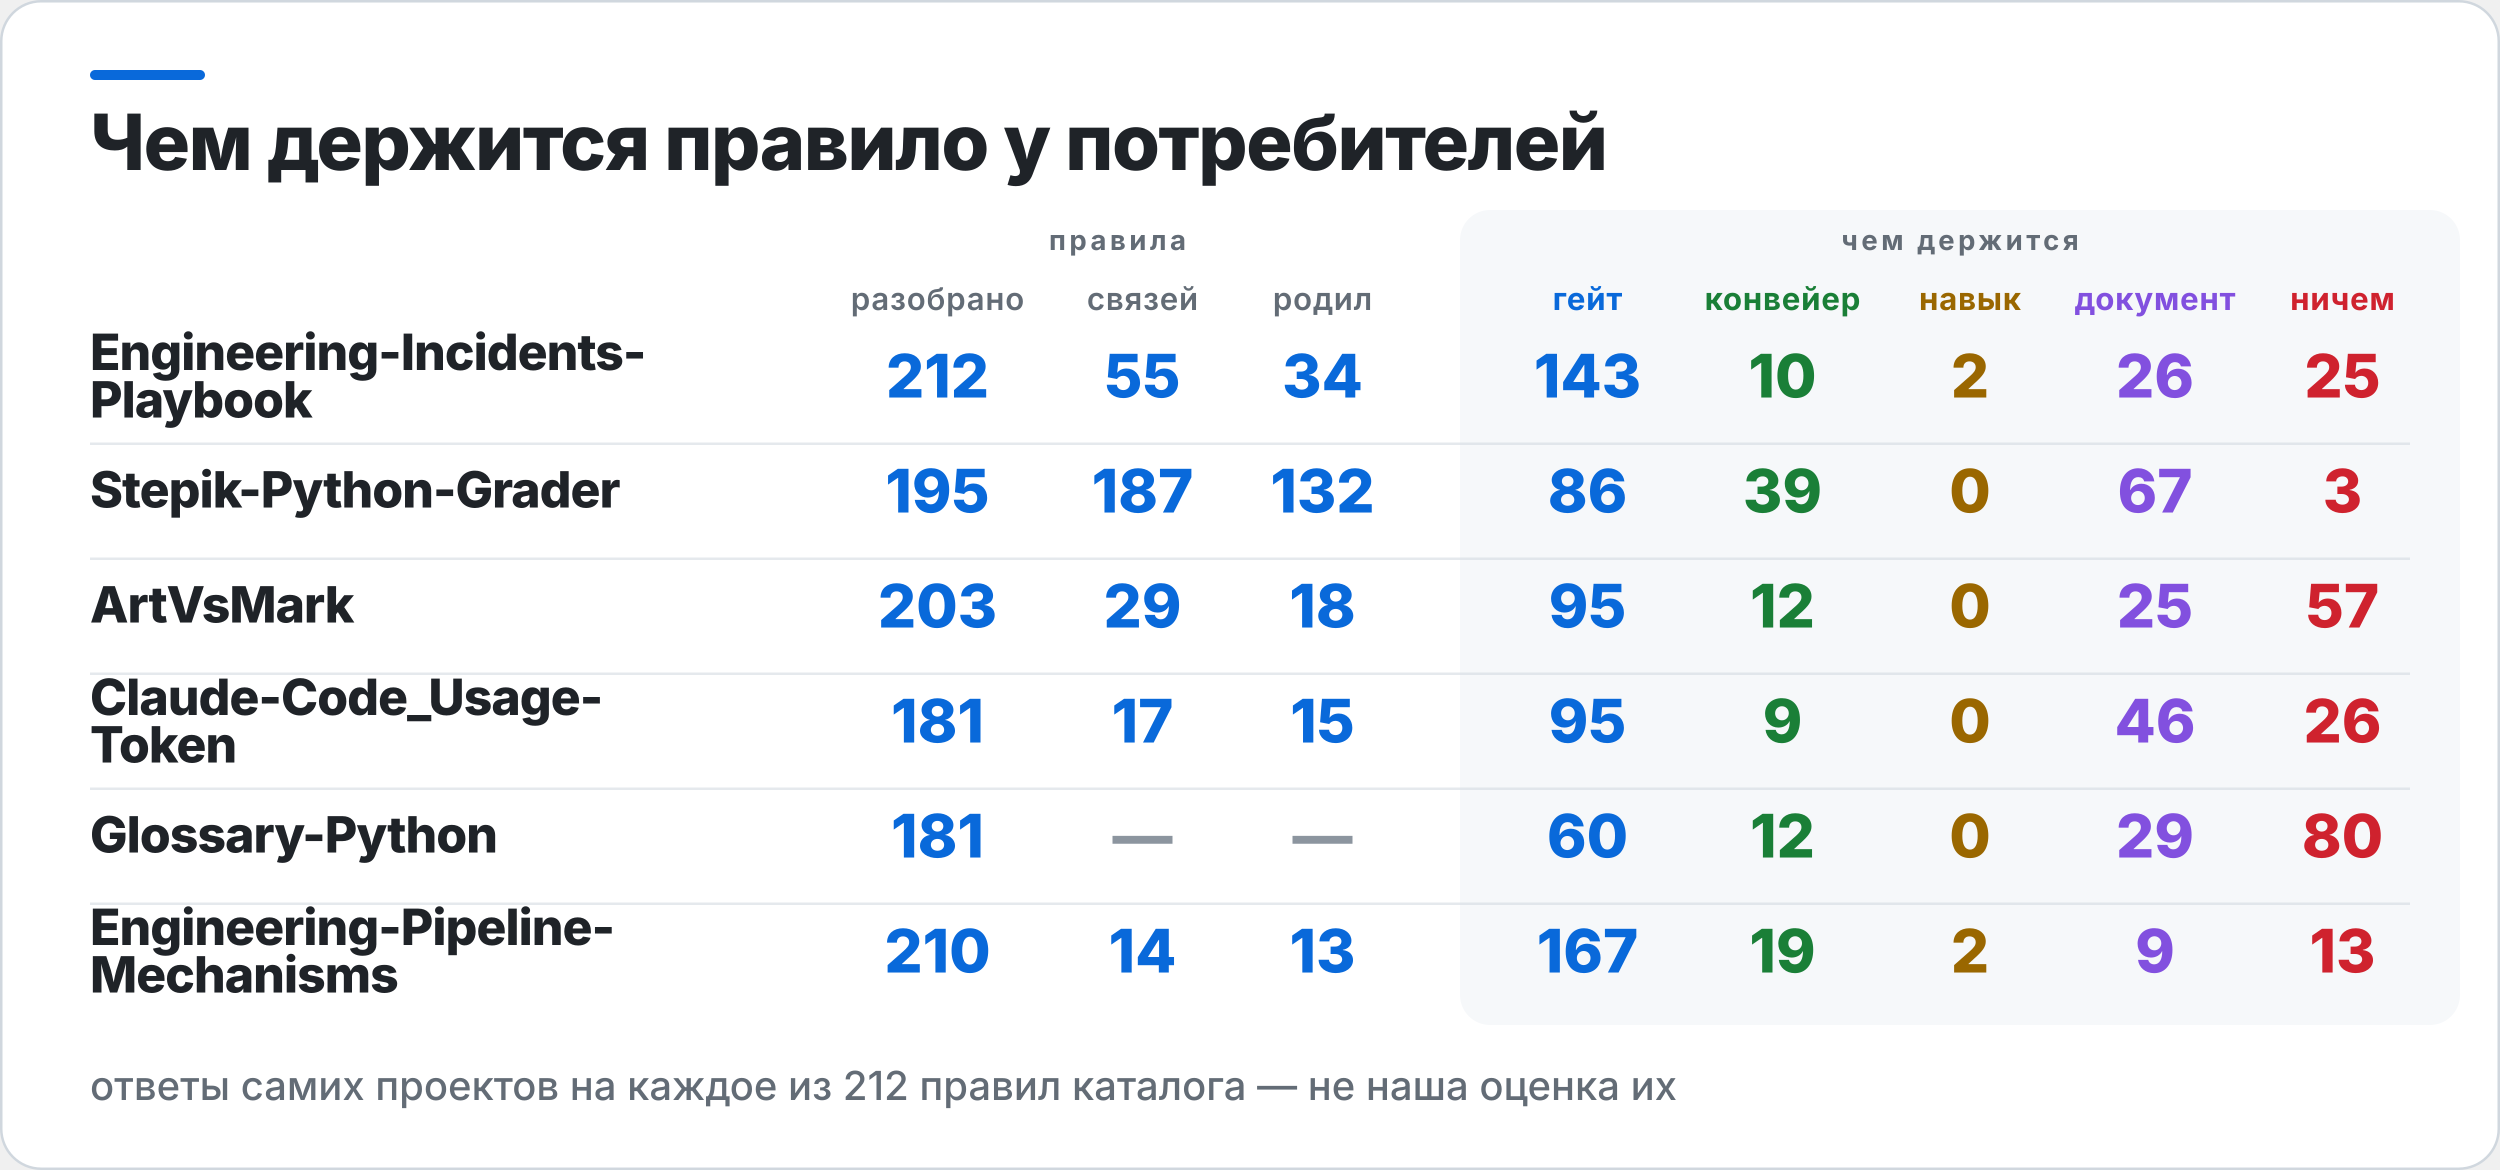
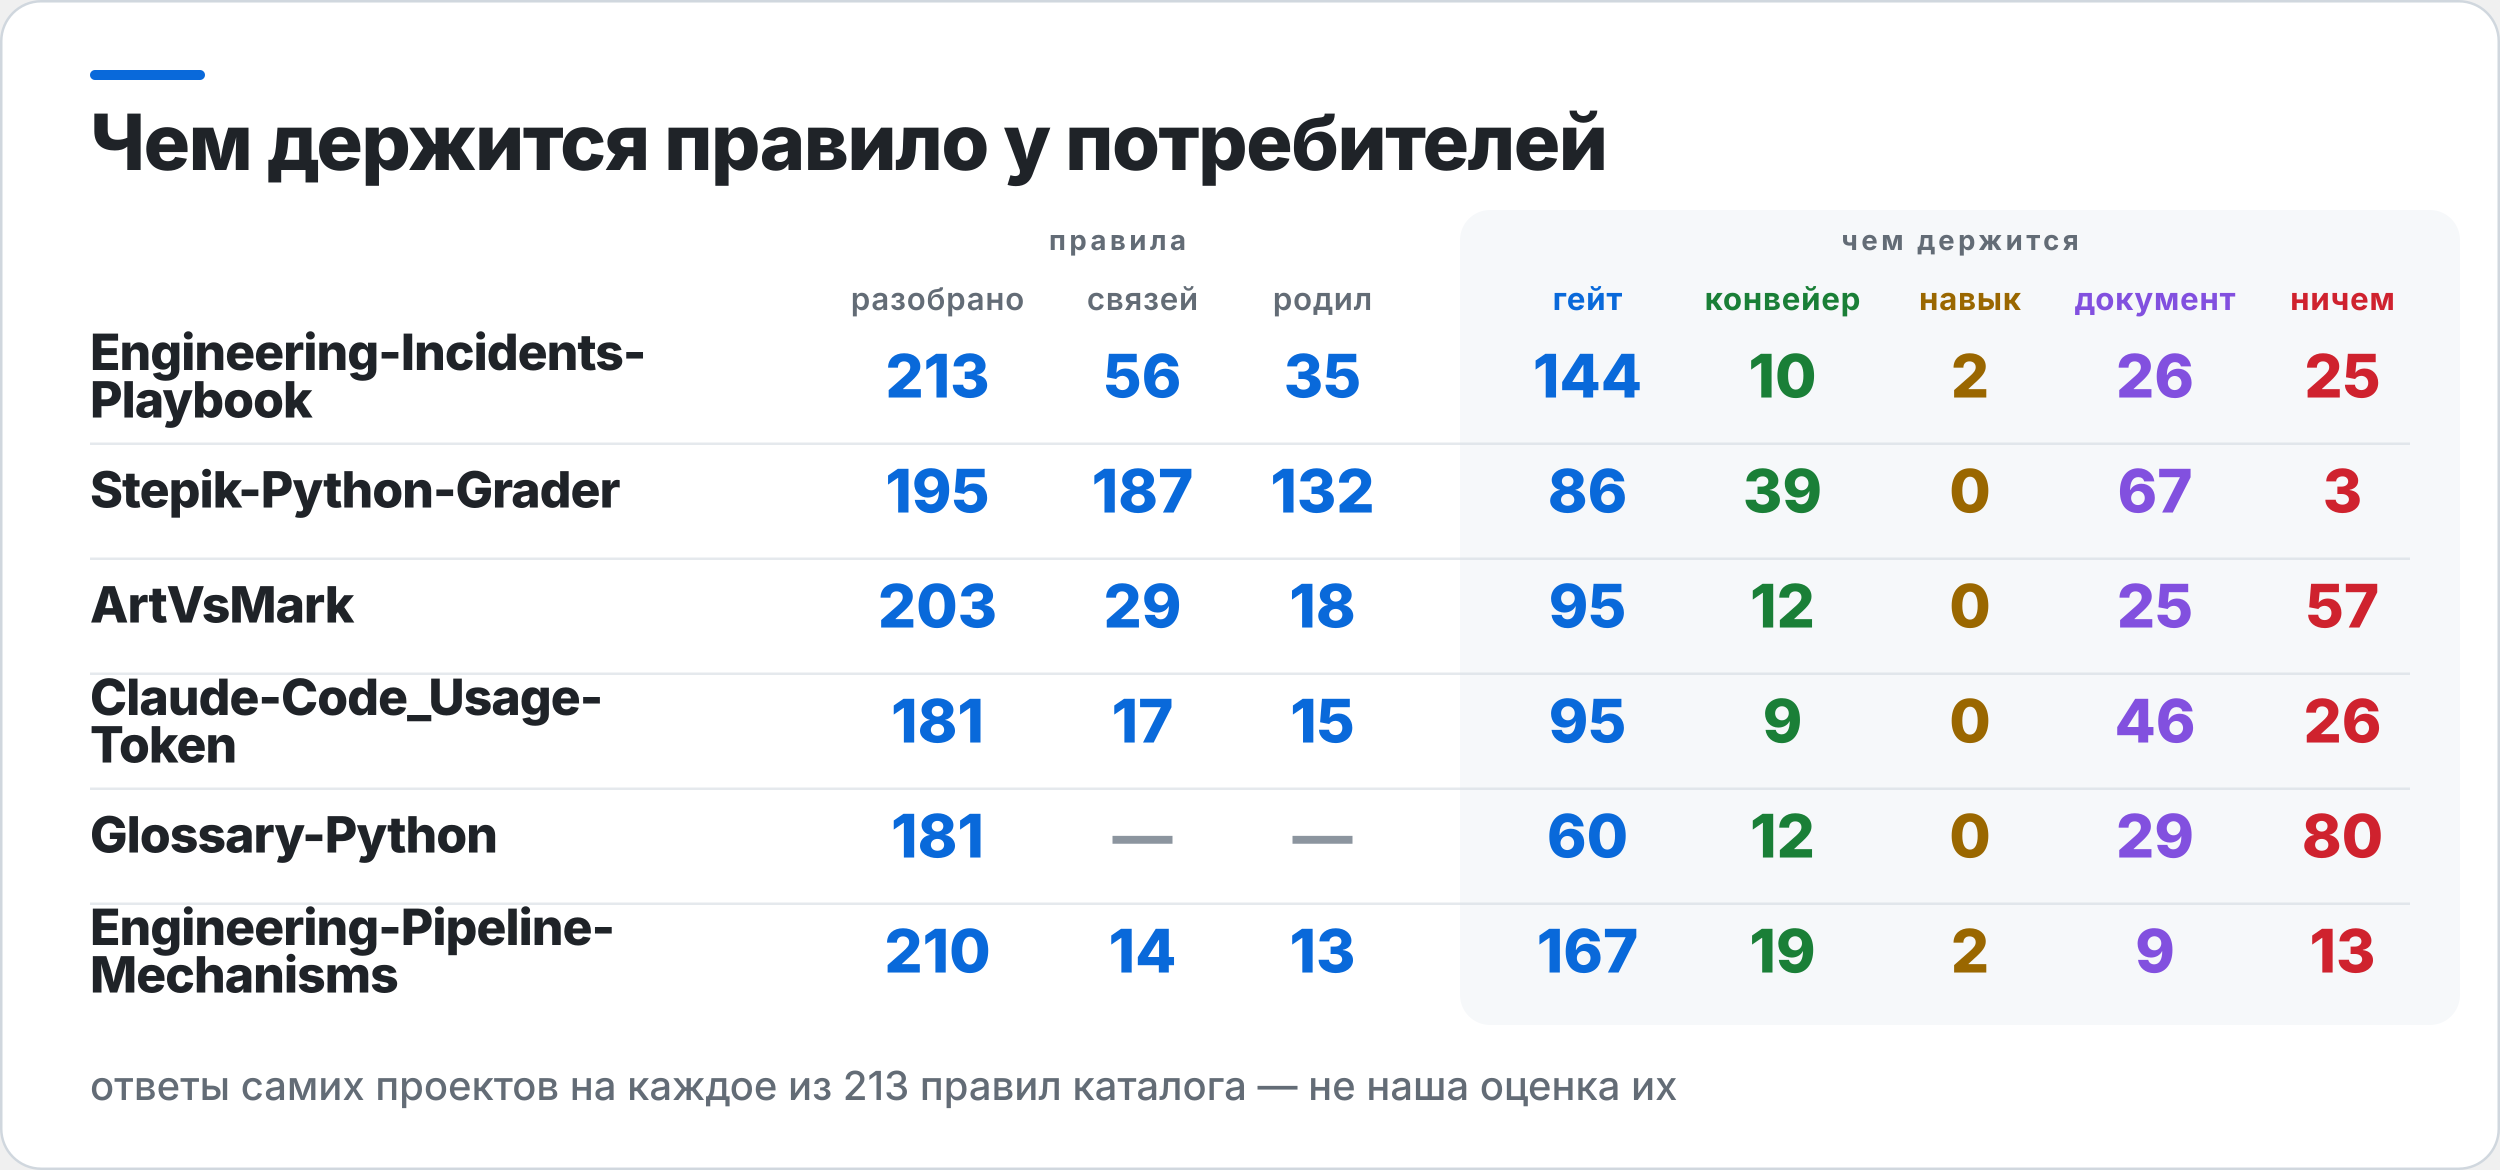
<svg xmlns="http://www.w3.org/2000/svg" width="1000" height="468" viewBox="0 0 1000 468" role="img" aria-label="Чем держится правило у потребителей">
  <rect x="0.5" y="0.5" width="999" height="467" rx="16" fill="#FFFFFF" stroke="#D0D7DE" />
  <rect x="36" y="28" width="46" height="4" rx="2" fill="#0969DA" />
  <rect x="584" y="84" width="400" height="326" rx="12" fill="#F6F8FA" />
  <text x="36" y="68" fill="#1F2328" font-family="Inter,Segoe UI,Helvetica,Arial,sans-serif" font-size="31" font-weight="800" letter-spacing="-0.6">Чем держится правило у потребителей</text>
  <text x="447" y="100" fill="#636C76" font-family="Inter,Segoe UI,Helvetica,Arial,sans-serif" font-size="11" font-weight="700" letter-spacing="1.4" text-anchor="middle">правила</text>
  <text x="784" y="100" fill="#636C76" font-family="Inter,Segoe UI,Helvetica,Arial,sans-serif" font-size="11" font-weight="700" letter-spacing="1.4" text-anchor="middle">чем держится</text>
  <text x="375" y="124" fill="#636C76" font-family="Inter,Segoe UI,Helvetica,Arial,sans-serif" font-size="12.5" font-weight="600" letter-spacing="0.3" text-anchor="middle">разобрано</text>
  <text x="457" y="124" fill="#636C76" font-family="Inter,Segoe UI,Helvetica,Arial,sans-serif" font-size="12.5" font-weight="600" letter-spacing="0.3" text-anchor="middle">связей</text>
  <text x="529" y="124" fill="#636C76" font-family="Inter,Segoe UI,Helvetica,Arial,sans-serif" font-size="12.5" font-weight="600" letter-spacing="0.3" text-anchor="middle">родил</text>
  <text x="635" y="124" fill="#0969DA" font-family="Inter,Segoe UI,Helvetica,Arial,sans-serif" font-size="12.5" font-weight="700" letter-spacing="0.3" text-anchor="middle">гейт</text>
  <text x="713" y="124" fill="#1A7F37" font-family="Inter,Segoe UI,Helvetica,Arial,sans-serif" font-size="12.5" font-weight="700" letter-spacing="0.3" text-anchor="middle">конвейер</text>
  <text x="788" y="124" fill="#9A6700" font-family="Inter,Segoe UI,Helvetica,Arial,sans-serif" font-size="12.5" font-weight="700" letter-spacing="0.3" text-anchor="middle">навык</text>
  <text x="862" y="124" fill="#8250DF" font-family="Inter,Segoe UI,Helvetica,Arial,sans-serif" font-size="12.5" font-weight="700" letter-spacing="0.3" text-anchor="middle">документ</text>
  <text x="937" y="124" fill="#CF222E" font-family="Inter,Segoe UI,Helvetica,Arial,sans-serif" font-size="12.5" font-weight="700" letter-spacing="0.3" text-anchor="middle">ничем</text>
  <text x="36" y="148" fill="#1F2328" font-family="Inter,Segoe UI,Helvetica,Arial,sans-serif" font-size="20" font-weight="800" letter-spacing="-0.4">Engineering-Incidents-</text>
  <text x="36" y="167" fill="#1F2328" font-family="Inter,Segoe UI,Helvetica,Arial,sans-serif" font-size="20" font-weight="800" letter-spacing="-0.4">Playbook</text>
-   <text x="375" y="159" fill="#0969DA" font-family="Inter,Segoe UI,Helvetica,Arial,sans-serif" font-size="24" font-weight="800" text-anchor="middle">212</text>
-   <text x="457" y="159" fill="#0969DA" font-family="Inter,Segoe UI,Helvetica,Arial,sans-serif" font-size="24" font-weight="800" text-anchor="middle">55</text>
-   <text x="529" y="159" fill="#0969DA" font-family="Inter,Segoe UI,Helvetica,Arial,sans-serif" font-size="24" font-weight="800" text-anchor="middle">34</text>
-   <text x="635" y="159" fill="#0969DA" font-family="Inter,Segoe UI,Helvetica,Arial,sans-serif" font-size="24" font-weight="800" text-anchor="middle">143</text>
+   <text x="375" y="159" fill="#0969DA" font-family="Inter,Segoe UI,Helvetica,Arial,sans-serif" font-size="24" font-weight="800" text-anchor="middle">213</text>
+   <text x="457" y="159" fill="#0969DA" font-family="Inter,Segoe UI,Helvetica,Arial,sans-serif" font-size="24" font-weight="800" text-anchor="middle">56</text>
+   <text x="529" y="159" fill="#0969DA" font-family="Inter,Segoe UI,Helvetica,Arial,sans-serif" font-size="24" font-weight="800" text-anchor="middle">35</text>
+   <text x="635" y="159" fill="#0969DA" font-family="Inter,Segoe UI,Helvetica,Arial,sans-serif" font-size="24" font-weight="800" text-anchor="middle">144</text>
  <text x="713" y="159" fill="#1A7F37" font-family="Inter,Segoe UI,Helvetica,Arial,sans-serif" font-size="24" font-weight="800" text-anchor="middle">10</text>
  <text x="788" y="159" fill="#9A6700" font-family="Inter,Segoe UI,Helvetica,Arial,sans-serif" font-size="24" font-weight="800" text-anchor="middle">2</text>
  <text x="862" y="159" fill="#8250DF" font-family="Inter,Segoe UI,Helvetica,Arial,sans-serif" font-size="24" font-weight="800" text-anchor="middle">26</text>
  <text x="937" y="159" fill="#CF222E" font-family="Inter,Segoe UI,Helvetica,Arial,sans-serif" font-size="24" font-weight="800" text-anchor="middle">25</text>
  <rect x="36" y="177" width="928" height="1" fill="#D0D7DE" opacity="0.55" />
  <text x="36" y="203" fill="#1F2328" font-family="Inter,Segoe UI,Helvetica,Arial,sans-serif" font-size="20" font-weight="800" letter-spacing="-0.4">Stepik-Python-Grader</text>
  <text x="375" y="205" fill="#0969DA" font-family="Inter,Segoe UI,Helvetica,Arial,sans-serif" font-size="24" font-weight="800" text-anchor="middle">195</text>
  <text x="457" y="205" fill="#0969DA" font-family="Inter,Segoe UI,Helvetica,Arial,sans-serif" font-size="24" font-weight="800" text-anchor="middle">187</text>
  <text x="529" y="205" fill="#0969DA" font-family="Inter,Segoe UI,Helvetica,Arial,sans-serif" font-size="24" font-weight="800" text-anchor="middle">132</text>
  <text x="635" y="205" fill="#0969DA" font-family="Inter,Segoe UI,Helvetica,Arial,sans-serif" font-size="24" font-weight="800" text-anchor="middle">86</text>
  <text x="713" y="205" fill="#1A7F37" font-family="Inter,Segoe UI,Helvetica,Arial,sans-serif" font-size="24" font-weight="800" text-anchor="middle">39</text>
  <text x="788" y="205" fill="#9A6700" font-family="Inter,Segoe UI,Helvetica,Arial,sans-serif" font-size="24" font-weight="800" text-anchor="middle">0</text>
  <text x="862" y="205" fill="#8250DF" font-family="Inter,Segoe UI,Helvetica,Arial,sans-serif" font-size="24" font-weight="800" text-anchor="middle">67</text>
  <text x="937" y="205" fill="#CF222E" font-family="Inter,Segoe UI,Helvetica,Arial,sans-serif" font-size="24" font-weight="800" text-anchor="middle">3</text>
  <rect x="36" y="223" width="928" height="1" fill="#D0D7DE" opacity="0.55" />
  <text x="36" y="249" fill="#1F2328" font-family="Inter,Segoe UI,Helvetica,Arial,sans-serif" font-size="20" font-weight="800" letter-spacing="-0.4">ArtVsMark</text>
  <text x="375" y="251" fill="#0969DA" font-family="Inter,Segoe UI,Helvetica,Arial,sans-serif" font-size="24" font-weight="800" text-anchor="middle">203</text>
  <text x="457" y="251" fill="#0969DA" font-family="Inter,Segoe UI,Helvetica,Arial,sans-serif" font-size="24" font-weight="800" text-anchor="middle">29</text>
  <text x="529" y="251" fill="#0969DA" font-family="Inter,Segoe UI,Helvetica,Arial,sans-serif" font-size="24" font-weight="800" text-anchor="middle">18</text>
  <text x="635" y="251" fill="#0969DA" font-family="Inter,Segoe UI,Helvetica,Arial,sans-serif" font-size="24" font-weight="800" text-anchor="middle">95</text>
  <text x="713" y="251" fill="#1A7F37" font-family="Inter,Segoe UI,Helvetica,Arial,sans-serif" font-size="24" font-weight="800" text-anchor="middle">12</text>
  <text x="788" y="251" fill="#9A6700" font-family="Inter,Segoe UI,Helvetica,Arial,sans-serif" font-size="24" font-weight="800" text-anchor="middle">0</text>
  <text x="862" y="251" fill="#8250DF" font-family="Inter,Segoe UI,Helvetica,Arial,sans-serif" font-size="24" font-weight="800" text-anchor="middle">25</text>
  <text x="937" y="251" fill="#CF222E" font-family="Inter,Segoe UI,Helvetica,Arial,sans-serif" font-size="24" font-weight="800" text-anchor="middle">57</text>
  <rect x="36" y="269" width="928" height="1" fill="#D0D7DE" opacity="0.55" />
  <text x="36" y="286" fill="#1F2328" font-family="Inter,Segoe UI,Helvetica,Arial,sans-serif" font-size="20" font-weight="800" letter-spacing="-0.4">Claude-Code_Usage-</text>
  <text x="36" y="305" fill="#1F2328" font-family="Inter,Segoe UI,Helvetica,Arial,sans-serif" font-size="20" font-weight="800" letter-spacing="-0.4">Token</text>
  <text x="375" y="297" fill="#0969DA" font-family="Inter,Segoe UI,Helvetica,Arial,sans-serif" font-size="24" font-weight="800" text-anchor="middle">181</text>
  <text x="457" y="297" fill="#0969DA" font-family="Inter,Segoe UI,Helvetica,Arial,sans-serif" font-size="24" font-weight="800" text-anchor="middle">17</text>
  <text x="529" y="297" fill="#0969DA" font-family="Inter,Segoe UI,Helvetica,Arial,sans-serif" font-size="24" font-weight="800" text-anchor="middle">15</text>
  <text x="635" y="297" fill="#0969DA" font-family="Inter,Segoe UI,Helvetica,Arial,sans-serif" font-size="24" font-weight="800" text-anchor="middle">95</text>
  <text x="713" y="297" fill="#1A7F37" font-family="Inter,Segoe UI,Helvetica,Arial,sans-serif" font-size="24" font-weight="800" text-anchor="middle">9</text>
  <text x="788" y="297" fill="#9A6700" font-family="Inter,Segoe UI,Helvetica,Arial,sans-serif" font-size="24" font-weight="800" text-anchor="middle">0</text>
  <text x="862" y="297" fill="#8250DF" font-family="Inter,Segoe UI,Helvetica,Arial,sans-serif" font-size="24" font-weight="800" text-anchor="middle">46</text>
  <text x="937" y="297" fill="#CF222E" font-family="Inter,Segoe UI,Helvetica,Arial,sans-serif" font-size="24" font-weight="800" text-anchor="middle">26</text>
  <rect x="36" y="315" width="928" height="1" fill="#D0D7DE" opacity="0.55" />
  <text x="36" y="341" fill="#1F2328" font-family="Inter,Segoe UI,Helvetica,Arial,sans-serif" font-size="20" font-weight="800" letter-spacing="-0.4">Glossary-Python</text>
  <text x="375" y="343" fill="#0969DA" font-family="Inter,Segoe UI,Helvetica,Arial,sans-serif" font-size="24" font-weight="800" text-anchor="middle">181</text>
  <text x="457" y="343" fill="#8C959F" font-family="Inter,Segoe UI,Helvetica,Arial,sans-serif" font-size="24" font-weight="800" text-anchor="middle">—</text>
  <text x="529" y="343" fill="#8C959F" font-family="Inter,Segoe UI,Helvetica,Arial,sans-serif" font-size="24" font-weight="800" text-anchor="middle">—</text>
  <text x="635" y="343" fill="#0969DA" font-family="Inter,Segoe UI,Helvetica,Arial,sans-serif" font-size="24" font-weight="800" text-anchor="middle">60</text>
  <text x="713" y="343" fill="#1A7F37" font-family="Inter,Segoe UI,Helvetica,Arial,sans-serif" font-size="24" font-weight="800" text-anchor="middle">12</text>
  <text x="788" y="343" fill="#9A6700" font-family="Inter,Segoe UI,Helvetica,Arial,sans-serif" font-size="24" font-weight="800" text-anchor="middle">0</text>
  <text x="862" y="343" fill="#8250DF" font-family="Inter,Segoe UI,Helvetica,Arial,sans-serif" font-size="24" font-weight="800" text-anchor="middle">29</text>
  <text x="937" y="343" fill="#CF222E" font-family="Inter,Segoe UI,Helvetica,Arial,sans-serif" font-size="24" font-weight="800" text-anchor="middle">80</text>
  <rect x="36" y="361" width="928" height="1" fill="#D0D7DE" opacity="0.55" />
  <text x="36" y="378" fill="#1F2328" font-family="Inter,Segoe UI,Helvetica,Arial,sans-serif" font-size="20" font-weight="800" letter-spacing="-0.4">Engineering-Pipeline-</text>
  <text x="36" y="397" fill="#1F2328" font-family="Inter,Segoe UI,Helvetica,Arial,sans-serif" font-size="20" font-weight="800" letter-spacing="-0.4">Mechanisms</text>
  <text x="375" y="389" fill="#0969DA" font-family="Inter,Segoe UI,Helvetica,Arial,sans-serif" font-size="24" font-weight="800" text-anchor="middle">210</text>
  <text x="457" y="389" fill="#0969DA" font-family="Inter,Segoe UI,Helvetica,Arial,sans-serif" font-size="24" font-weight="800" text-anchor="middle">14</text>
  <text x="529" y="389" fill="#0969DA" font-family="Inter,Segoe UI,Helvetica,Arial,sans-serif" font-size="24" font-weight="800" text-anchor="middle">13</text>
  <text x="635" y="389" fill="#0969DA" font-family="Inter,Segoe UI,Helvetica,Arial,sans-serif" font-size="24" font-weight="800" text-anchor="middle">167</text>
  <text x="713" y="389" fill="#1A7F37" font-family="Inter,Segoe UI,Helvetica,Arial,sans-serif" font-size="24" font-weight="800" text-anchor="middle">19</text>
  <text x="788" y="389" fill="#9A6700" font-family="Inter,Segoe UI,Helvetica,Arial,sans-serif" font-size="24" font-weight="800" text-anchor="middle">2</text>
  <text x="862" y="389" fill="#8250DF" font-family="Inter,Segoe UI,Helvetica,Arial,sans-serif" font-size="24" font-weight="800" text-anchor="middle">9</text>
  <text x="937" y="389" fill="#CF222E" font-family="Inter,Segoe UI,Helvetica,Arial,sans-serif" font-size="24" font-weight="800" text-anchor="middle">13</text>
-   <text x="36" y="440" fill="#636C76" font-family="Inter,Segoe UI,Helvetica,Arial,sans-serif" font-size="16" font-weight="500">ответы самих проектов на каждое из 212 правил каталога — не наша оценка их</text>
+   <text x="36" y="440" fill="#636C76" font-family="Inter,Segoe UI,Helvetica,Arial,sans-serif" font-size="16" font-weight="500">ответы самих проектов на каждое из 213 правил каталога — не наша оценка их</text>
</svg>
